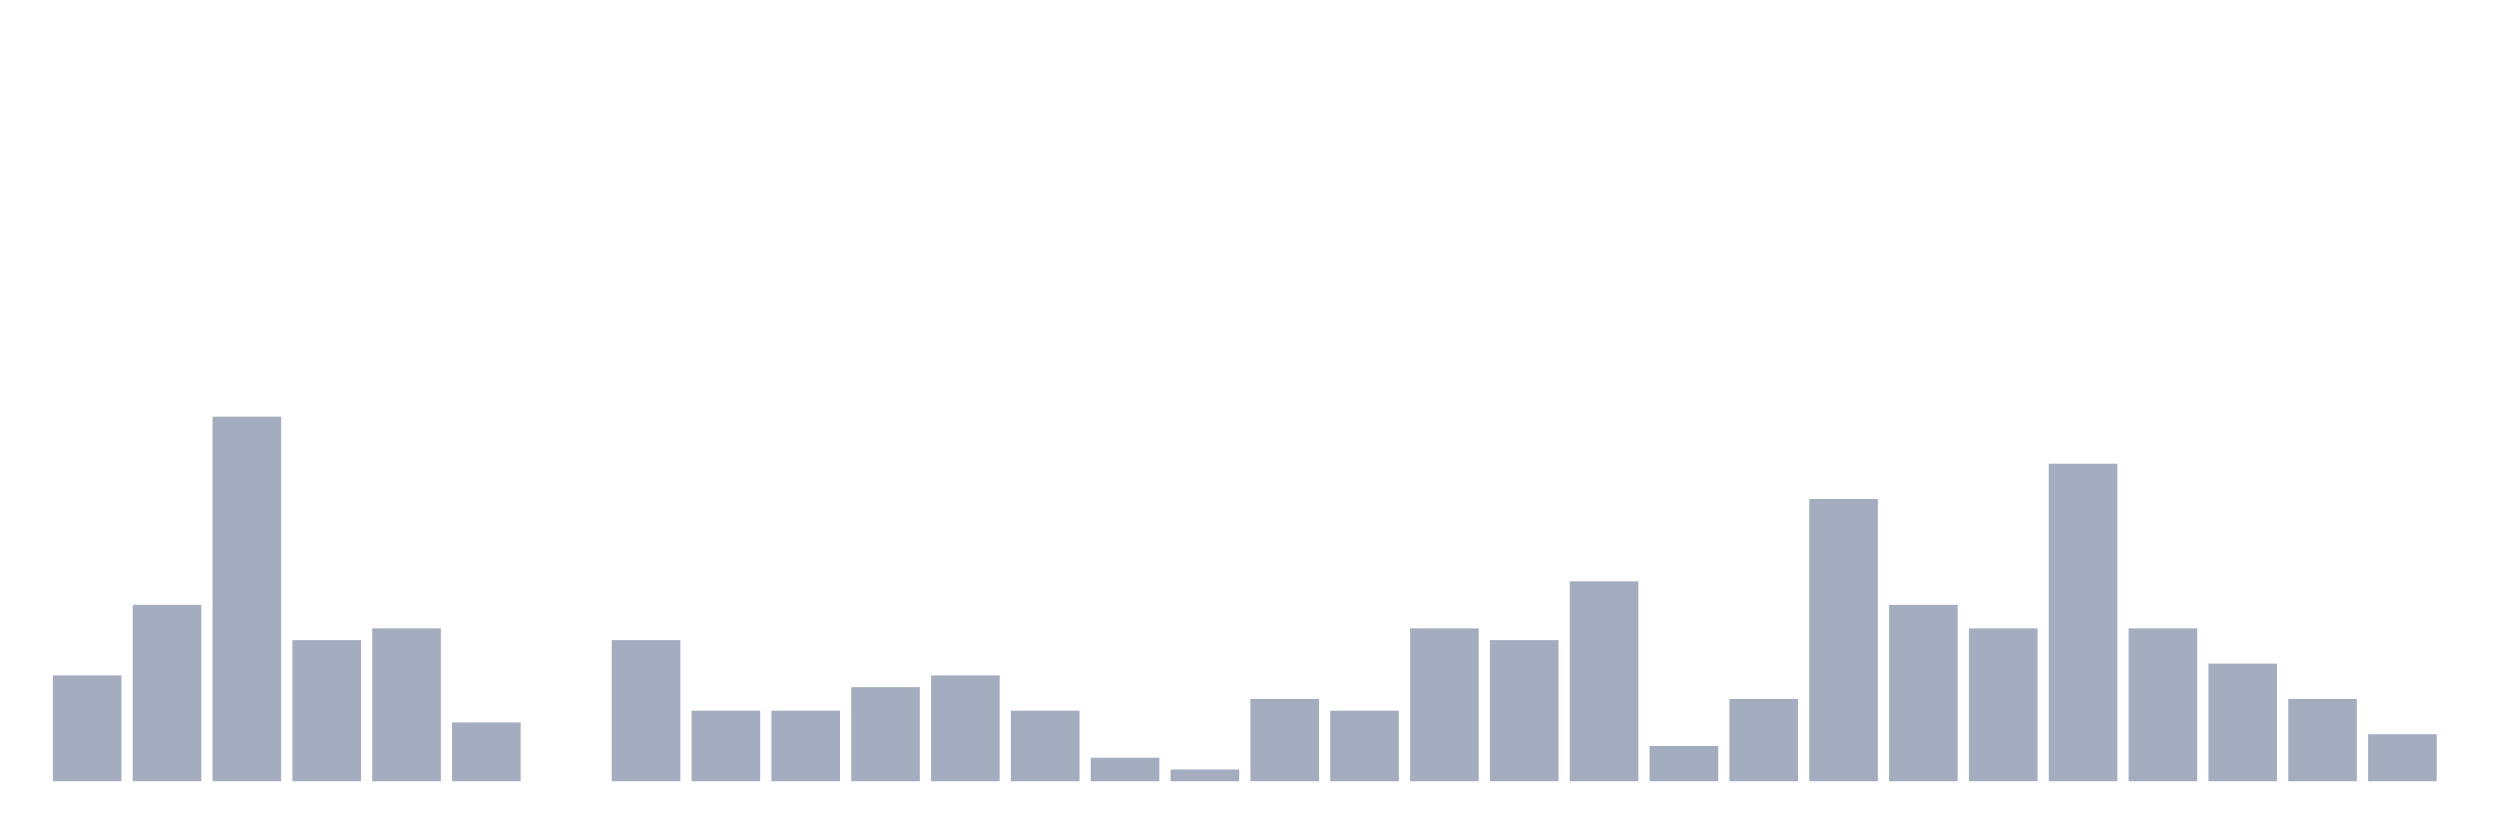
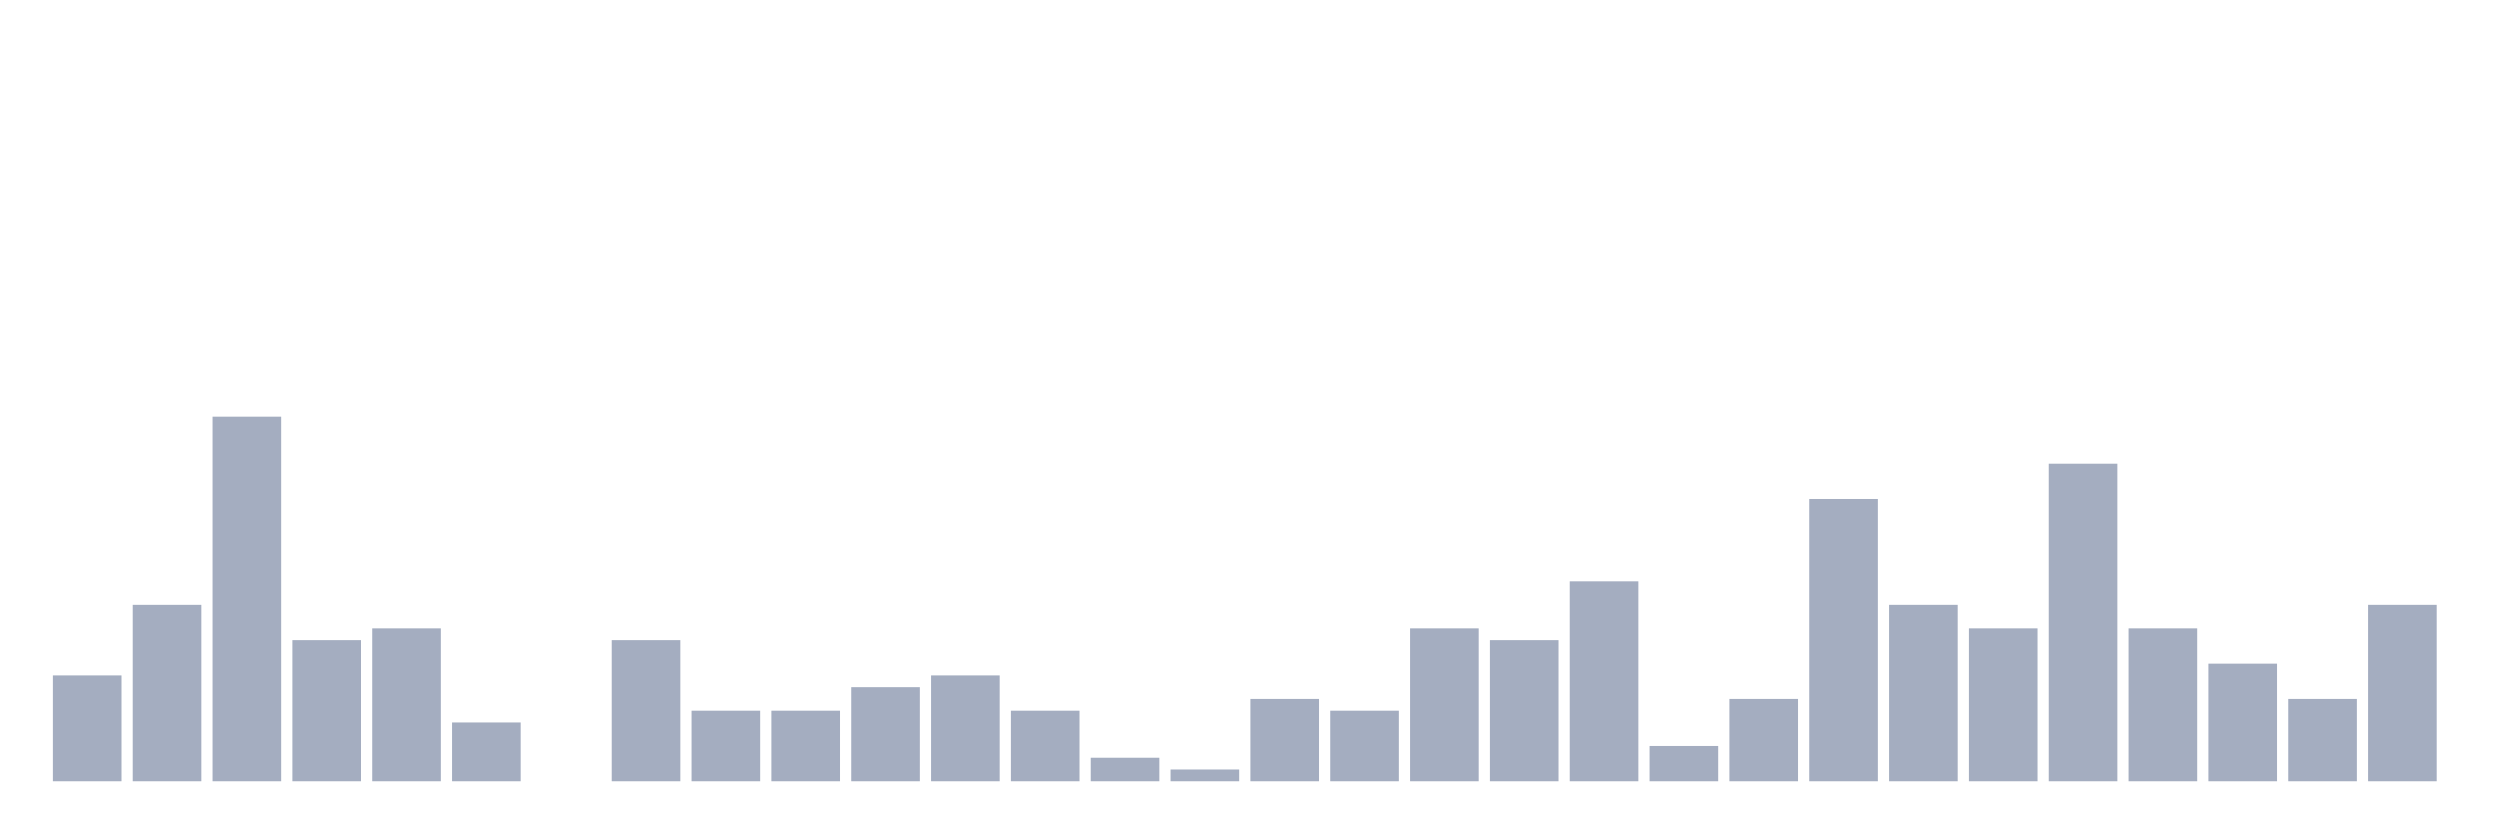
<svg xmlns="http://www.w3.org/2000/svg" viewBox="0 0 480 160">
  <g transform="translate(10,10)">
    <rect class="bar" x="0.153" width="13.175" y="119.677" height="20.323" fill="rgb(164,173,192)" />
    <rect class="bar" x="15.482" width="13.175" y="106.129" height="33.871" fill="rgb(164,173,192)" />
    <rect class="bar" x="30.81" width="13.175" y="70" height="70" fill="rgb(164,173,192)" />
    <rect class="bar" x="46.138" width="13.175" y="112.903" height="27.097" fill="rgb(164,173,192)" />
    <rect class="bar" x="61.466" width="13.175" y="110.645" height="29.355" fill="rgb(164,173,192)" />
    <rect class="bar" x="76.794" width="13.175" y="128.71" height="11.29" fill="rgb(164,173,192)" />
    <rect class="bar" x="92.123" width="13.175" y="140" height="0" fill="rgb(164,173,192)" />
    <rect class="bar" x="107.451" width="13.175" y="112.903" height="27.097" fill="rgb(164,173,192)" />
    <rect class="bar" x="122.779" width="13.175" y="126.452" height="13.548" fill="rgb(164,173,192)" />
    <rect class="bar" x="138.107" width="13.175" y="126.452" height="13.548" fill="rgb(164,173,192)" />
    <rect class="bar" x="153.436" width="13.175" y="121.935" height="18.065" fill="rgb(164,173,192)" />
    <rect class="bar" x="168.764" width="13.175" y="119.677" height="20.323" fill="rgb(164,173,192)" />
    <rect class="bar" x="184.092" width="13.175" y="126.452" height="13.548" fill="rgb(164,173,192)" />
    <rect class="bar" x="199.42" width="13.175" y="135.484" height="4.516" fill="rgb(164,173,192)" />
    <rect class="bar" x="214.748" width="13.175" y="137.742" height="2.258" fill="rgb(164,173,192)" />
    <rect class="bar" x="230.077" width="13.175" y="124.194" height="15.806" fill="rgb(164,173,192)" />
    <rect class="bar" x="245.405" width="13.175" y="126.452" height="13.548" fill="rgb(164,173,192)" />
    <rect class="bar" x="260.733" width="13.175" y="110.645" height="29.355" fill="rgb(164,173,192)" />
    <rect class="bar" x="276.061" width="13.175" y="112.903" height="27.097" fill="rgb(164,173,192)" />
    <rect class="bar" x="291.39" width="13.175" y="101.613" height="38.387" fill="rgb(164,173,192)" />
    <rect class="bar" x="306.718" width="13.175" y="133.226" height="6.774" fill="rgb(164,173,192)" />
    <rect class="bar" x="322.046" width="13.175" y="124.194" height="15.806" fill="rgb(164,173,192)" />
    <rect class="bar" x="337.374" width="13.175" y="85.806" height="54.194" fill="rgb(164,173,192)" />
    <rect class="bar" x="352.702" width="13.175" y="106.129" height="33.871" fill="rgb(164,173,192)" />
    <rect class="bar" x="368.031" width="13.175" y="110.645" height="29.355" fill="rgb(164,173,192)" />
    <rect class="bar" x="383.359" width="13.175" y="79.032" height="60.968" fill="rgb(164,173,192)" />
    <rect class="bar" x="398.687" width="13.175" y="110.645" height="29.355" fill="rgb(164,173,192)" />
    <rect class="bar" x="414.015" width="13.175" y="117.419" height="22.581" fill="rgb(164,173,192)" />
    <rect class="bar" x="429.344" width="13.175" y="124.194" height="15.806" fill="rgb(164,173,192)" />
-     <rect class="bar" x="444.672" width="13.175" y="130.968" height="9.032" fill="rgb(164,173,192)" />
+     <rect class="bar" x="444.672" width="13.175" y="106.129" height="33.871" fill="rgb(164,173,192)" />
  </g>
</svg>
